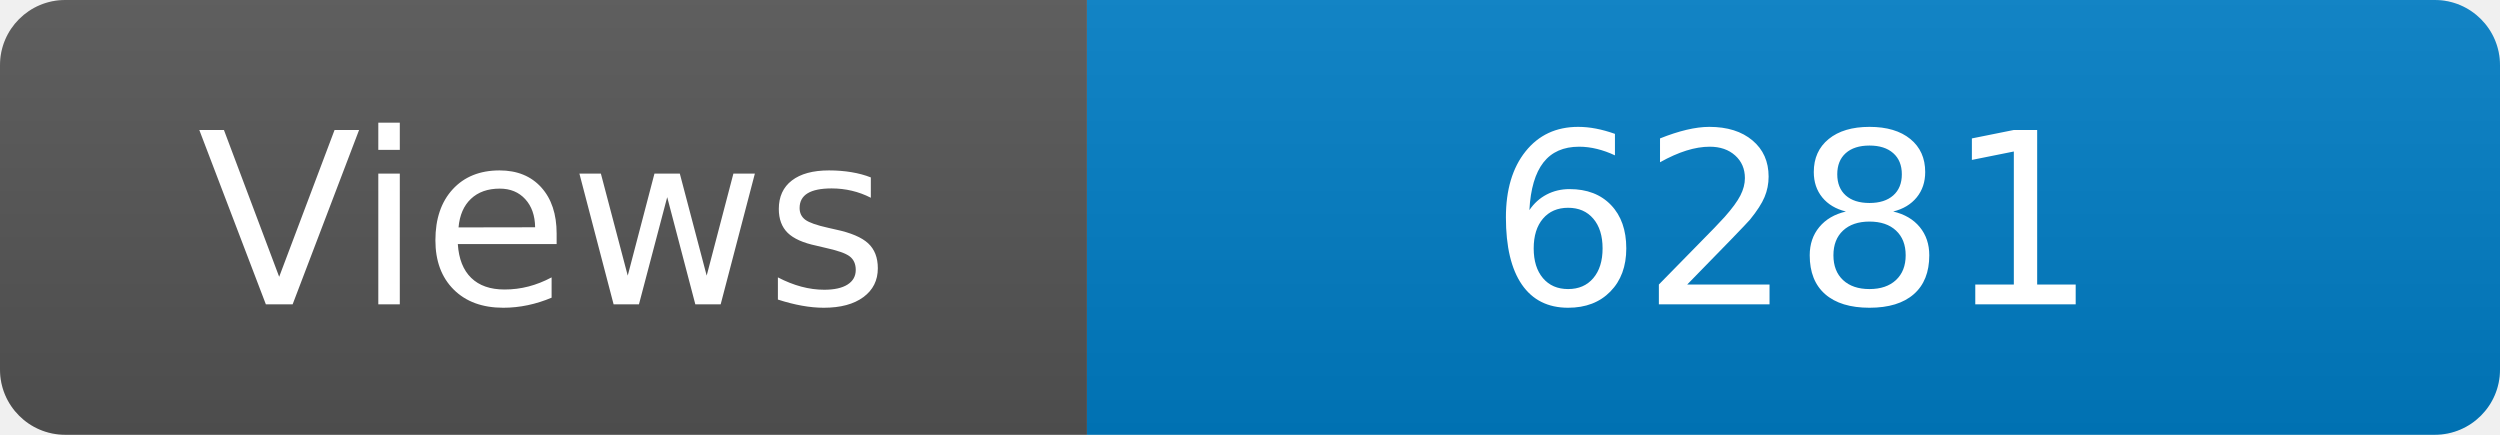
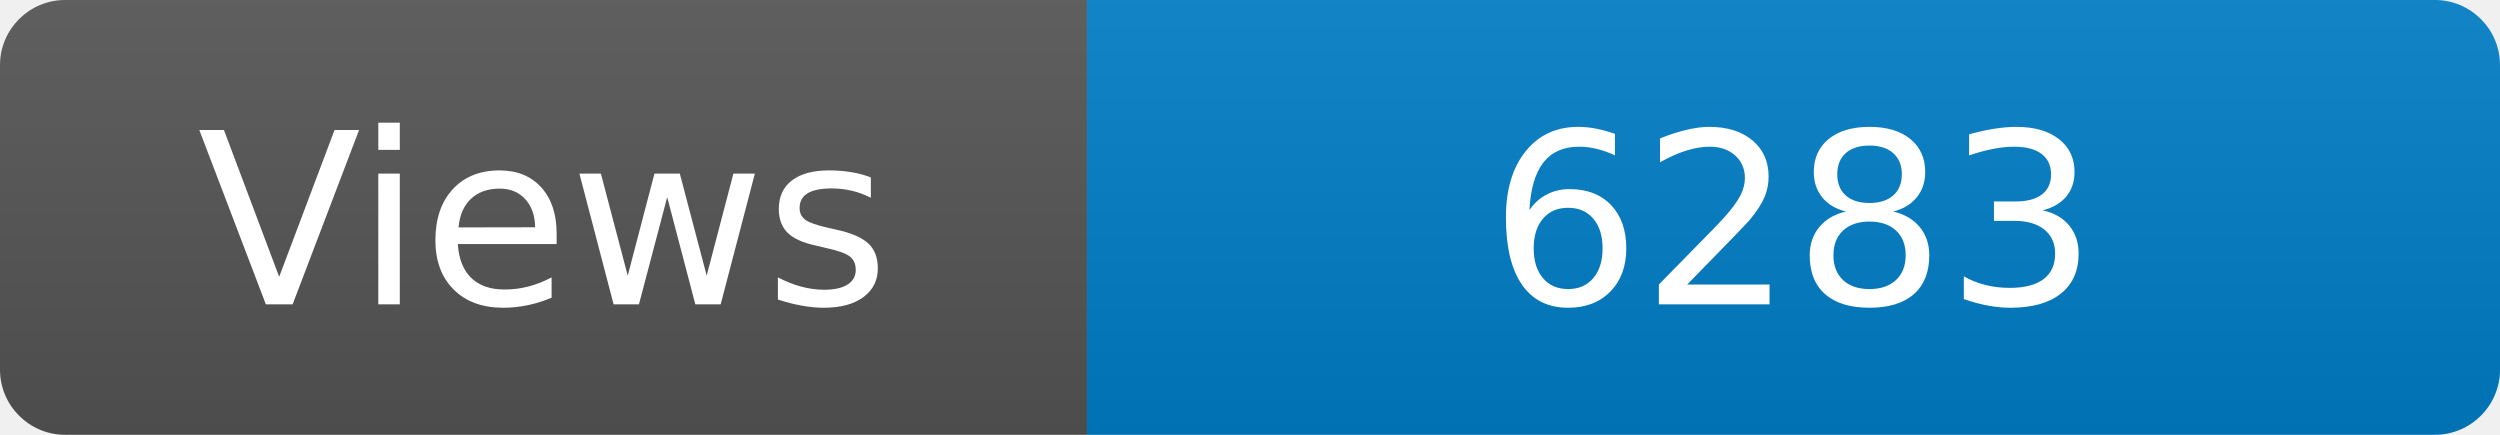
<svg xmlns="http://www.w3.org/2000/svg" width="115" height="20" role="img" aria-label="Maintained?: yes">
  <linearGradient id="s" x2="0" y2="100%">
    <stop offset="0" stop-color="#bbb" stop-opacity=".1" />
    <stop offset="1" stop-opacity=".1" />
  </linearGradient>
  <clipPath id="r">
    <rect width="115" height="20" rx="3" fill="#fff" />
  </clipPath>
  <g clip-path="url(#r)">
    <rect width="50" height="20" fill="#555" />
    <rect x="50" width="160" height="20" fill="#007ec6" />
    <rect width="115" height="20" fill="url(#s)" />
  </g>
  <g fill="#fff" text-anchor="middle" font-family="Verdana,Geneva,DejaVu Sans,sans-serif" font-size="110">
    <text x="250" y="140" transform="scale(.1)" fill="#fff">Views</text>
-     <text x="825" y="140" transform="scale(.1)" fill="#fff">6281</text>
+     <text x="825" y="140" transform="scale(.1)" fill="#fff">6283</text>
  </g>
</svg>
